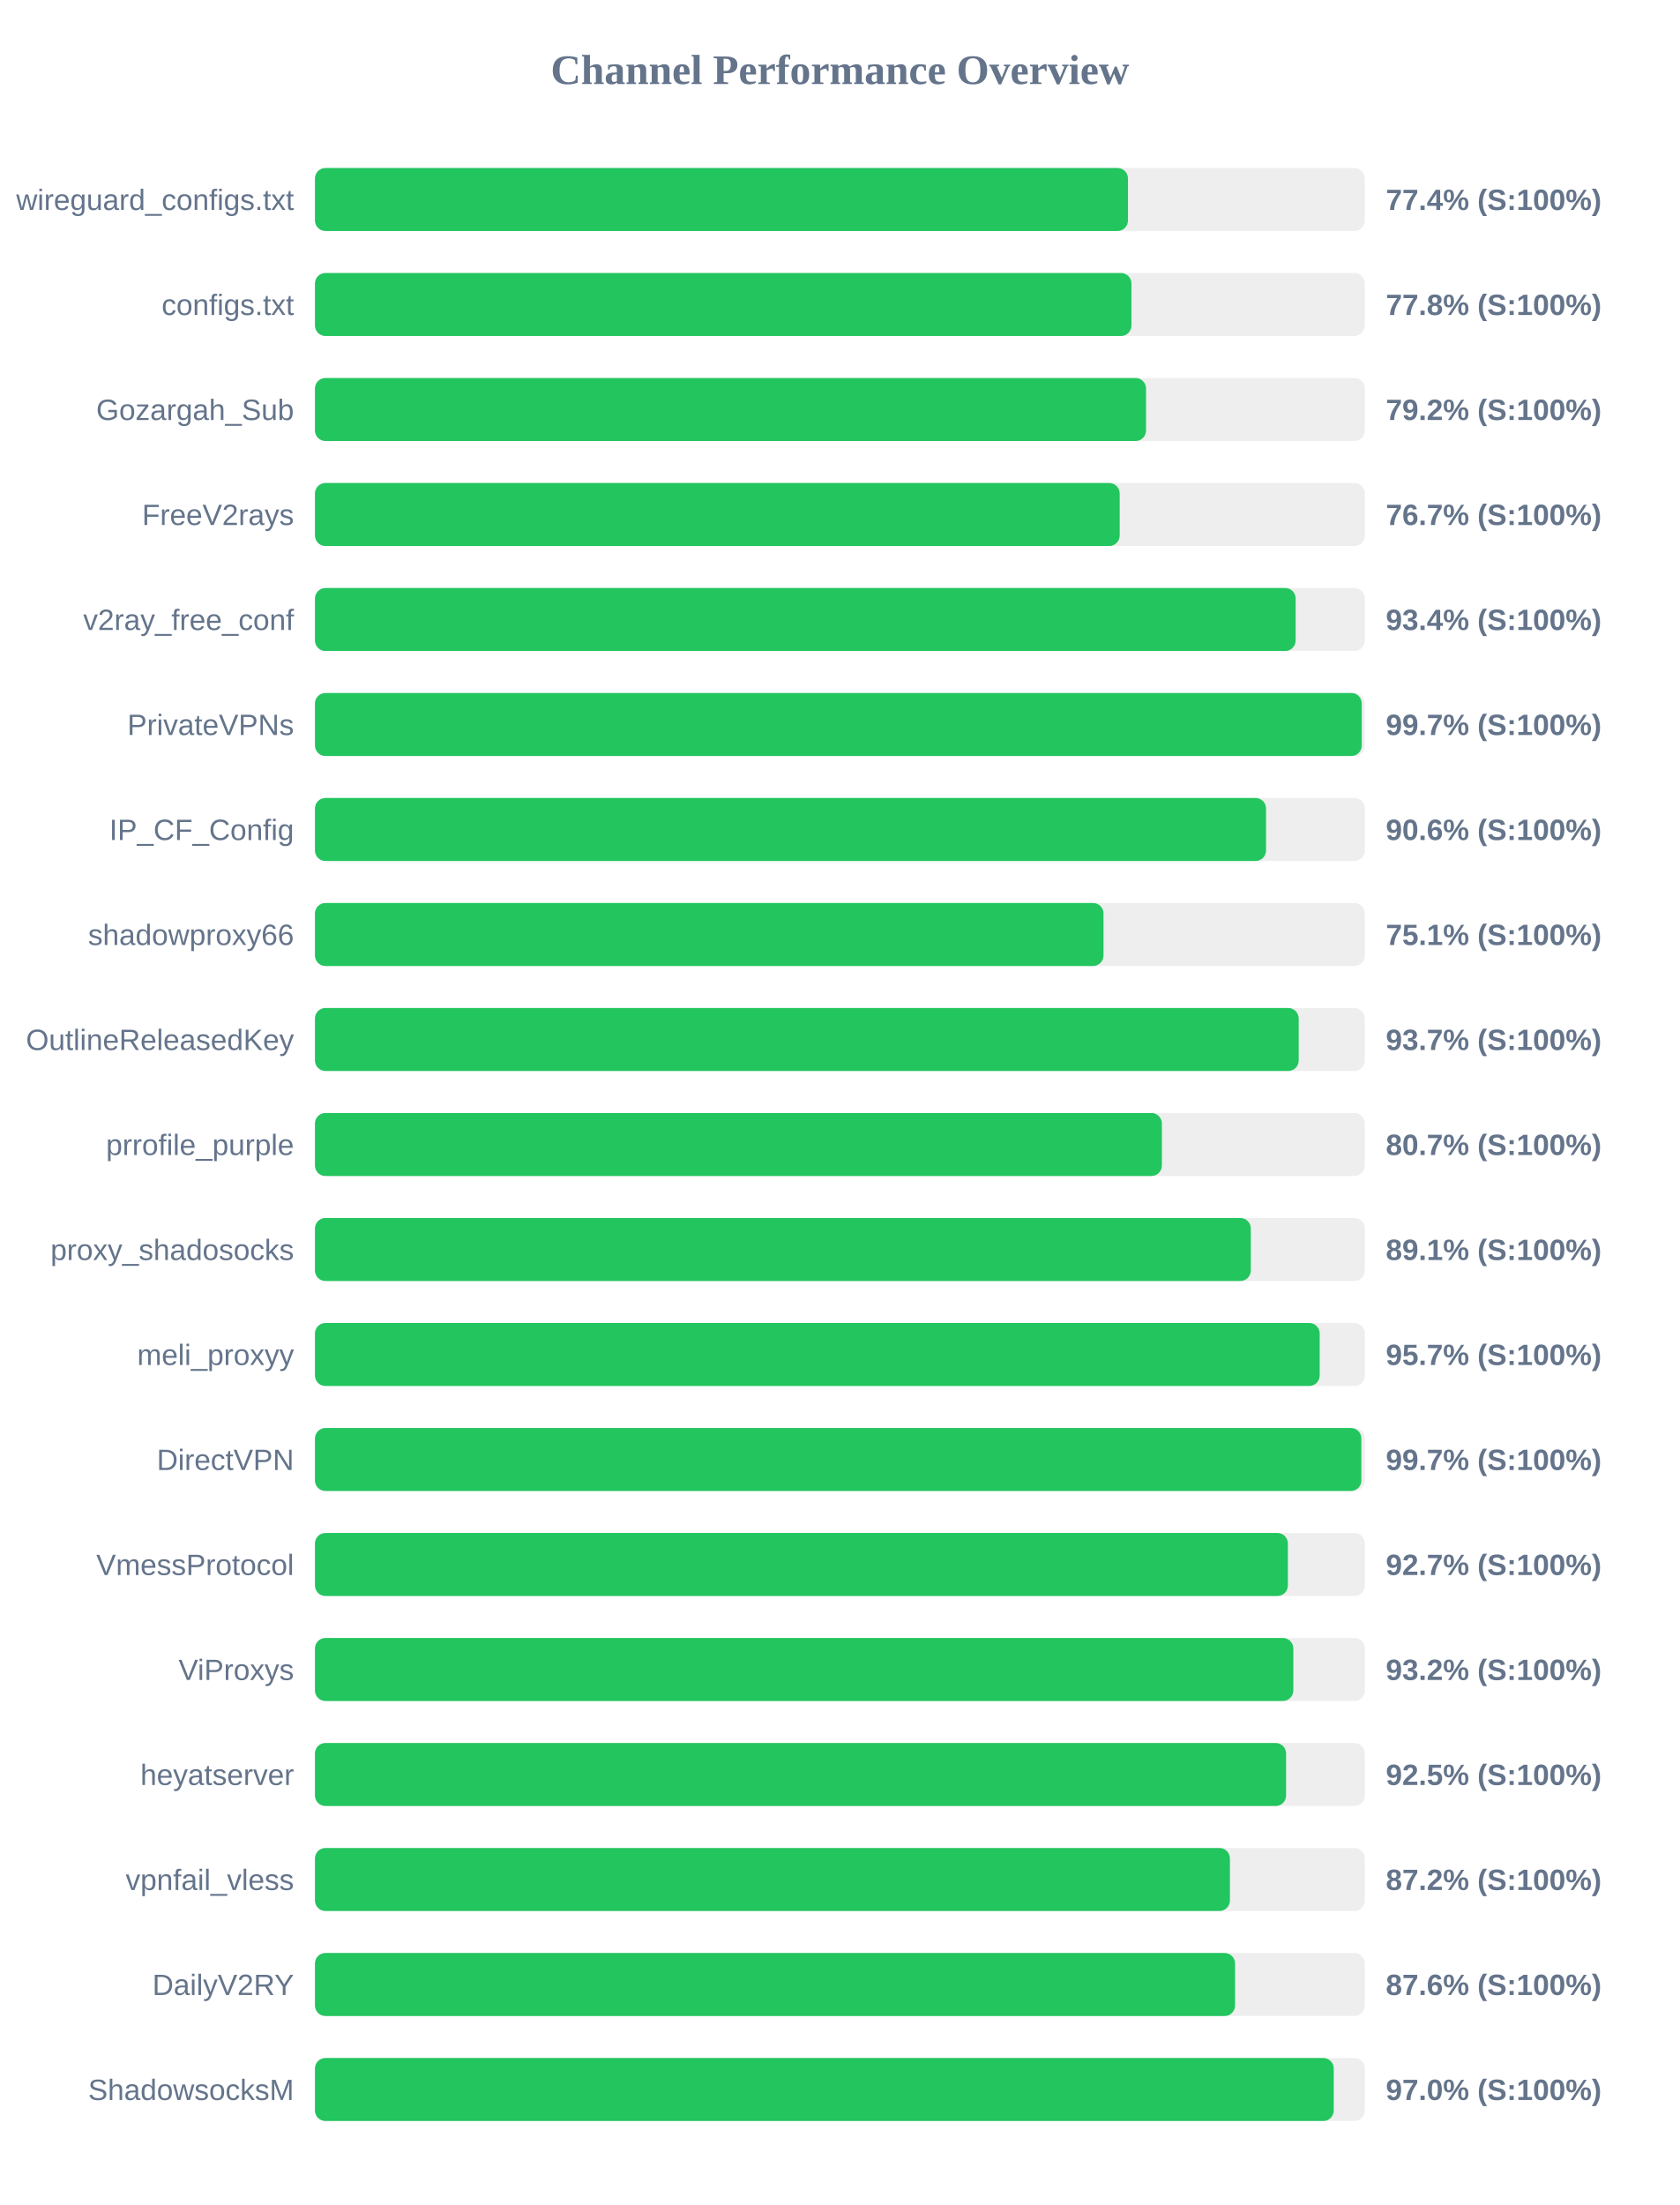
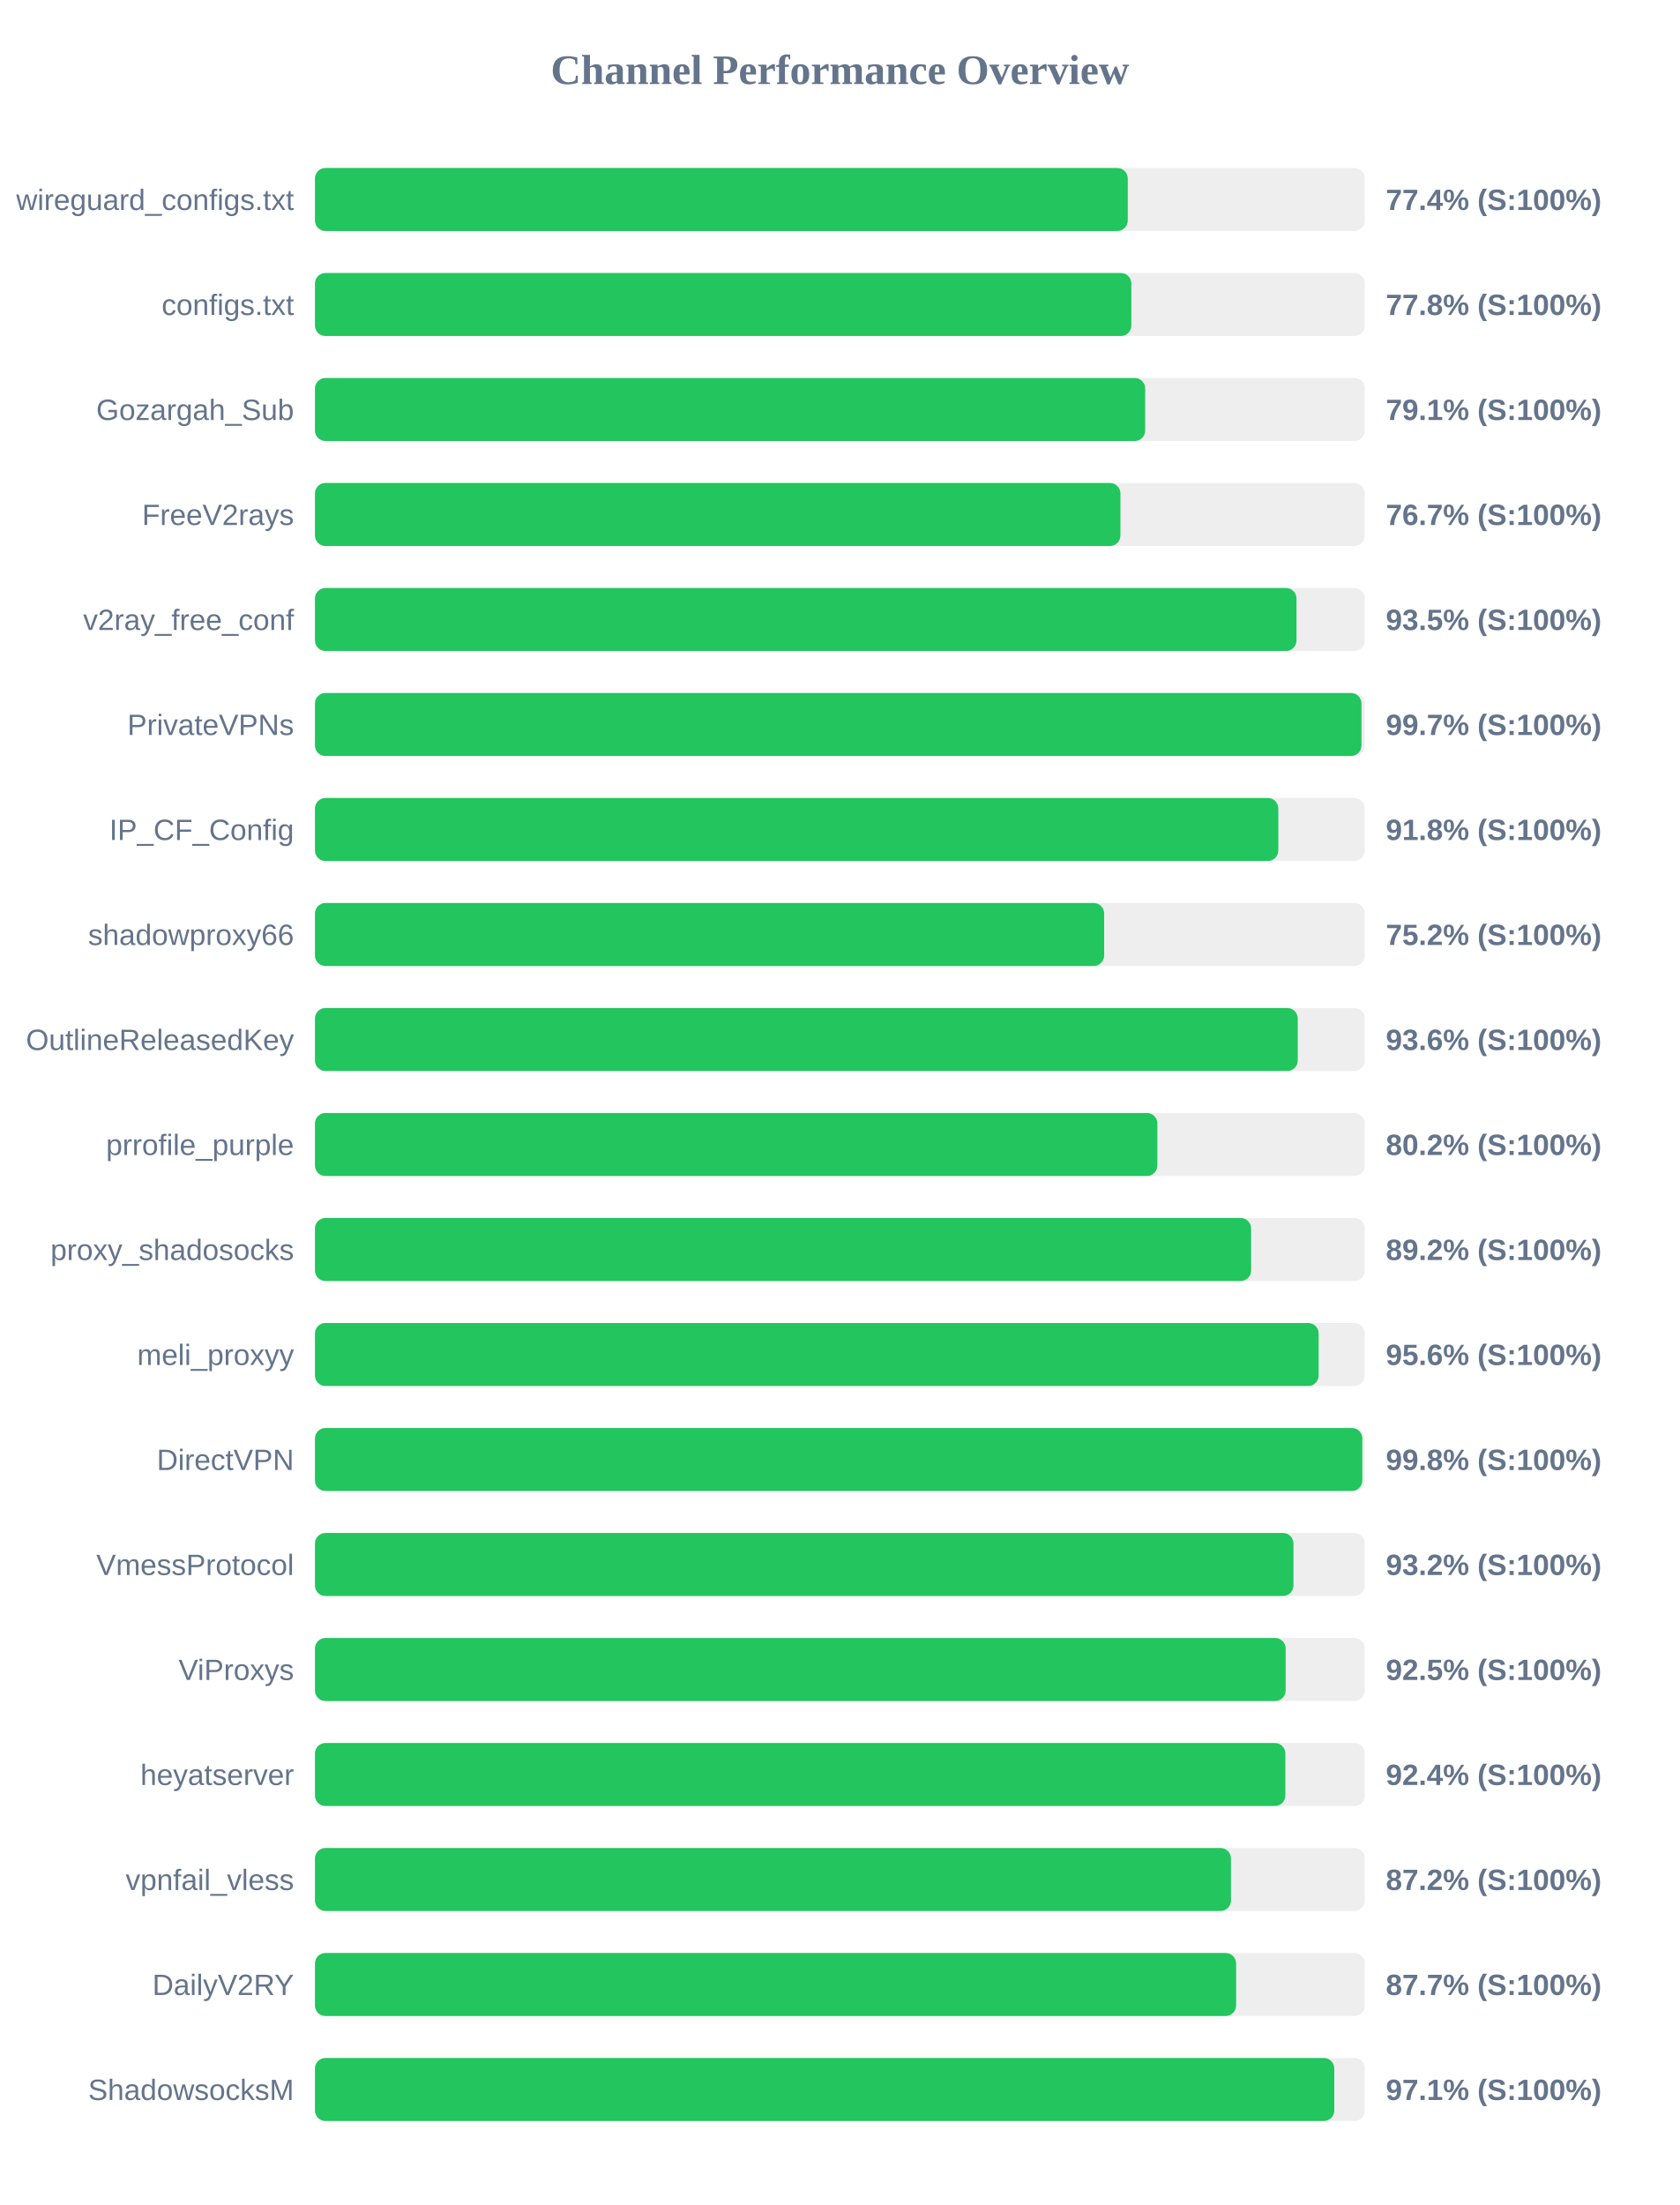
<svg xmlns="http://www.w3.org/2000/svg" width="800" height="1050" version="1.1">
  <style>
        .row { font: 14px Arial; fill: #64748b; }
        .score { font: bold 14px Arial; fill: #64748b; }
    </style>
  <text x="400" y="40" text-anchor="middle" font-size="20px" font-weight="bold" fill="#64748b">Channel Performance Overview</text>
  <rect x="150" y="80" width="500" height="30" fill="#eee" rx="5" />
-   <rect x="150" y="80" width="387.2" height="30" fill="#22c55e" rx="5" />
+   <rect x="150" y="80" width="387.1" height="30" fill="#22c55e" rx="5" />
  <text x="140" y="100" text-anchor="end" class="row">wireguard_configs.txt</text>
  <text x="660" y="100" text-anchor="start" class="score">77.4% (S:100%)</text>
  <rect x="150" y="130" width="500" height="30" fill="#eee" rx="5" />
-   <rect x="150" y="130" width="388.85" height="30" fill="#22c55e" rx="5" />
+   <rect x="150" y="130" width="388.8" height="30" fill="#22c55e" rx="5" />
  <text x="140" y="150" text-anchor="end" class="row">configs.txt</text>
  <text x="660" y="150" text-anchor="start" class="score">77.8% (S:100%)</text>
  <rect x="150" y="180" width="500" height="30" fill="#eee" rx="5" />
-   <rect x="150" y="180" width="395.8" height="30" fill="#22c55e" rx="5" />
+   <rect x="150" y="180" width="395.4" height="30" fill="#22c55e" rx="5" />
  <text x="140" y="200" text-anchor="end" class="row">Gozargah_Sub</text>
-   <text x="660" y="200" text-anchor="start" class="score">79.2% (S:100%)</text>
+   <text x="660" y="200" text-anchor="start" class="score">79.1% (S:100%)</text>
  <rect x="150" y="230" width="500" height="30" fill="#eee" rx="5" />
-   <rect x="150" y="230" width="383.25" height="30" fill="#22c55e" rx="5" />
+   <rect x="150" y="230" width="383.6" height="30" fill="#22c55e" rx="5" />
  <text x="140" y="250" text-anchor="end" class="row">FreeV2rays</text>
  <text x="660" y="250" text-anchor="start" class="score">76.7% (S:100%)</text>
  <rect x="150" y="280" width="500" height="30" fill="#eee" rx="5" />
-   <rect x="150" y="280" width="467.05" height="30" fill="#22c55e" rx="5" />
+   <rect x="150" y="280" width="467.45" height="30" fill="#22c55e" rx="5" />
  <text x="140" y="300" text-anchor="end" class="row">v2ray_free_conf</text>
-   <text x="660" y="300" text-anchor="start" class="score">93.4% (S:100%)</text>
+   <text x="660" y="300" text-anchor="start" class="score">93.5% (S:100%)</text>
  <rect x="150" y="330" width="500" height="30" fill="#eee" rx="5" />
-   <rect x="150" y="330" width="498.55" height="30" fill="#22c55e" rx="5" />
+   <rect x="150" y="330" width="498.4" height="30" fill="#22c55e" rx="5" />
  <text x="140" y="350" text-anchor="end" class="row">PrivateVPNs</text>
  <text x="660" y="350" text-anchor="start" class="score">99.7% (S:100%)</text>
  <rect x="150" y="380" width="500" height="30" fill="#eee" rx="5" />
-   <rect x="150" y="380" width="452.95" height="30" fill="#22c55e" rx="5" />
+   <rect x="150" y="380" width="458.8" height="30" fill="#22c55e" rx="5" />
  <text x="140" y="400" text-anchor="end" class="row">IP_CF_Config</text>
-   <text x="660" y="400" text-anchor="start" class="score">90.6% (S:100%)</text>
+   <text x="660" y="400" text-anchor="start" class="score">91.8% (S:100%)</text>
  <rect x="150" y="430" width="500" height="30" fill="#eee" rx="5" />
-   <rect x="150" y="430" width="375.55" height="30" fill="#22c55e" rx="5" />
+   <rect x="150" y="430" width="375.85" height="30" fill="#22c55e" rx="5" />
  <text x="140" y="450" text-anchor="end" class="row">shadowproxy66</text>
-   <text x="660" y="450" text-anchor="start" class="score">75.1% (S:100%)</text>
+   <text x="660" y="450" text-anchor="start" class="score">75.2% (S:100%)</text>
  <rect x="150" y="480" width="500" height="30" fill="#eee" rx="5" />
-   <rect x="150" y="480" width="468.5" height="30" fill="#22c55e" rx="5" />
+   <rect x="150" y="480" width="468.05" height="30" fill="#22c55e" rx="5" />
  <text x="140" y="500" text-anchor="end" class="row">OutlineReleasedKey</text>
-   <text x="660" y="500" text-anchor="start" class="score">93.7% (S:100%)</text>
+   <text x="660" y="500" text-anchor="start" class="score">93.6% (S:100%)</text>
  <rect x="150" y="530" width="500" height="30" fill="#eee" rx="5" />
-   <rect x="150" y="530" width="403.35" height="30" fill="#22c55e" rx="5" />
+   <rect x="150" y="530" width="401.2" height="30" fill="#22c55e" rx="5" />
  <text x="140" y="550" text-anchor="end" class="row">prrofile_purple</text>
-   <text x="660" y="550" text-anchor="start" class="score">80.7% (S:100%)</text>
+   <text x="660" y="550" text-anchor="start" class="score">80.2% (S:100%)</text>
  <rect x="150" y="580" width="500" height="30" fill="#eee" rx="5" />
-   <rect x="150" y="580" width="445.7" height="30" fill="#22c55e" rx="5" />
+   <rect x="150" y="580" width="445.85" height="30" fill="#22c55e" rx="5" />
  <text x="140" y="600" text-anchor="end" class="row">proxy_shadosocks</text>
-   <text x="660" y="600" text-anchor="start" class="score">89.1% (S:100%)</text>
+   <text x="660" y="600" text-anchor="start" class="score">89.2% (S:100%)</text>
  <rect x="150" y="630" width="500" height="30" fill="#eee" rx="5" />
-   <rect x="150" y="630" width="478.5" height="30" fill="#22c55e" rx="5" />
+   <rect x="150" y="630" width="478.0" height="30" fill="#22c55e" rx="5" />
  <text x="140" y="650" text-anchor="end" class="row">meli_proxyy</text>
-   <text x="660" y="650" text-anchor="start" class="score">95.7% (S:100%)</text>
+   <text x="660" y="650" text-anchor="start" class="score">95.6% (S:100%)</text>
  <rect x="150" y="680" width="500" height="30" fill="#eee" rx="5" />
-   <rect x="150" y="680" width="498.35" height="30" fill="#22c55e" rx="5" />
+   <rect x="150" y="680" width="498.8" height="30" fill="#22c55e" rx="5" />
  <text x="140" y="700" text-anchor="end" class="row">DirectVPN</text>
-   <text x="660" y="700" text-anchor="start" class="score">99.7% (S:100%)</text>
+   <text x="660" y="700" text-anchor="start" class="score">99.8% (S:100%)</text>
  <rect x="150" y="730" width="500" height="30" fill="#eee" rx="5" />
-   <rect x="150" y="730" width="463.35" height="30" fill="#22c55e" rx="5" />
+   <rect x="150" y="730" width="466.0" height="30" fill="#22c55e" rx="5" />
  <text x="140" y="750" text-anchor="end" class="row">VmessProtocol</text>
-   <text x="660" y="750" text-anchor="start" class="score">92.7% (S:100%)</text>
+   <text x="660" y="750" text-anchor="start" class="score">93.2% (S:100%)</text>
  <rect x="150" y="780" width="500" height="30" fill="#eee" rx="5" />
-   <rect x="150" y="780" width="465.95" height="30" fill="#22c55e" rx="5" />
+   <rect x="150" y="780" width="462.3" height="30" fill="#22c55e" rx="5" />
  <text x="140" y="800" text-anchor="end" class="row">ViProxys</text>
-   <text x="660" y="800" text-anchor="start" class="score">93.2% (S:100%)</text>
+   <text x="660" y="800" text-anchor="start" class="score">92.5% (S:100%)</text>
  <rect x="150" y="830" width="500" height="30" fill="#eee" rx="5" />
-   <rect x="150" y="830" width="462.5" height="30" fill="#22c55e" rx="5" />
+   <rect x="150" y="830" width="462.15" height="30" fill="#22c55e" rx="5" />
  <text x="140" y="850" text-anchor="end" class="row">heyatserver</text>
-   <text x="660" y="850" text-anchor="start" class="score">92.5% (S:100%)</text>
+   <text x="660" y="850" text-anchor="start" class="score">92.4% (S:100%)</text>
  <rect x="150" y="880" width="500" height="30" fill="#eee" rx="5" />
-   <rect x="150" y="880" width="435.75" height="30" fill="#22c55e" rx="5" />
+   <rect x="150" y="880" width="436.25" height="30" fill="#22c55e" rx="5" />
  <text x="140" y="900" text-anchor="end" class="row">vpnfail_vless</text>
  <text x="660" y="900" text-anchor="start" class="score">87.2% (S:100%)</text>
  <rect x="150" y="930" width="500" height="30" fill="#eee" rx="5" />
-   <rect x="150" y="930" width="438.2" height="30" fill="#22c55e" rx="5" />
+   <rect x="150" y="930" width="438.7" height="30" fill="#22c55e" rx="5" />
  <text x="140" y="950" text-anchor="end" class="row">DailyV2RY</text>
-   <text x="660" y="950" text-anchor="start" class="score">87.6% (S:100%)</text>
+   <text x="660" y="950" text-anchor="start" class="score">87.7% (S:100%)</text>
  <rect x="150" y="980" width="500" height="30" fill="#eee" rx="5" />
-   <rect x="150" y="980" width="485.2" height="30" fill="#22c55e" rx="5" />
+   <rect x="150" y="980" width="485.45" height="30" fill="#22c55e" rx="5" />
  <text x="140" y="1000" text-anchor="end" class="row">ShadowsocksM</text>
-   <text x="660" y="1000" text-anchor="start" class="score">97.0% (S:100%)</text>
+   <text x="660" y="1000" text-anchor="start" class="score">97.1% (S:100%)</text>
</svg>
